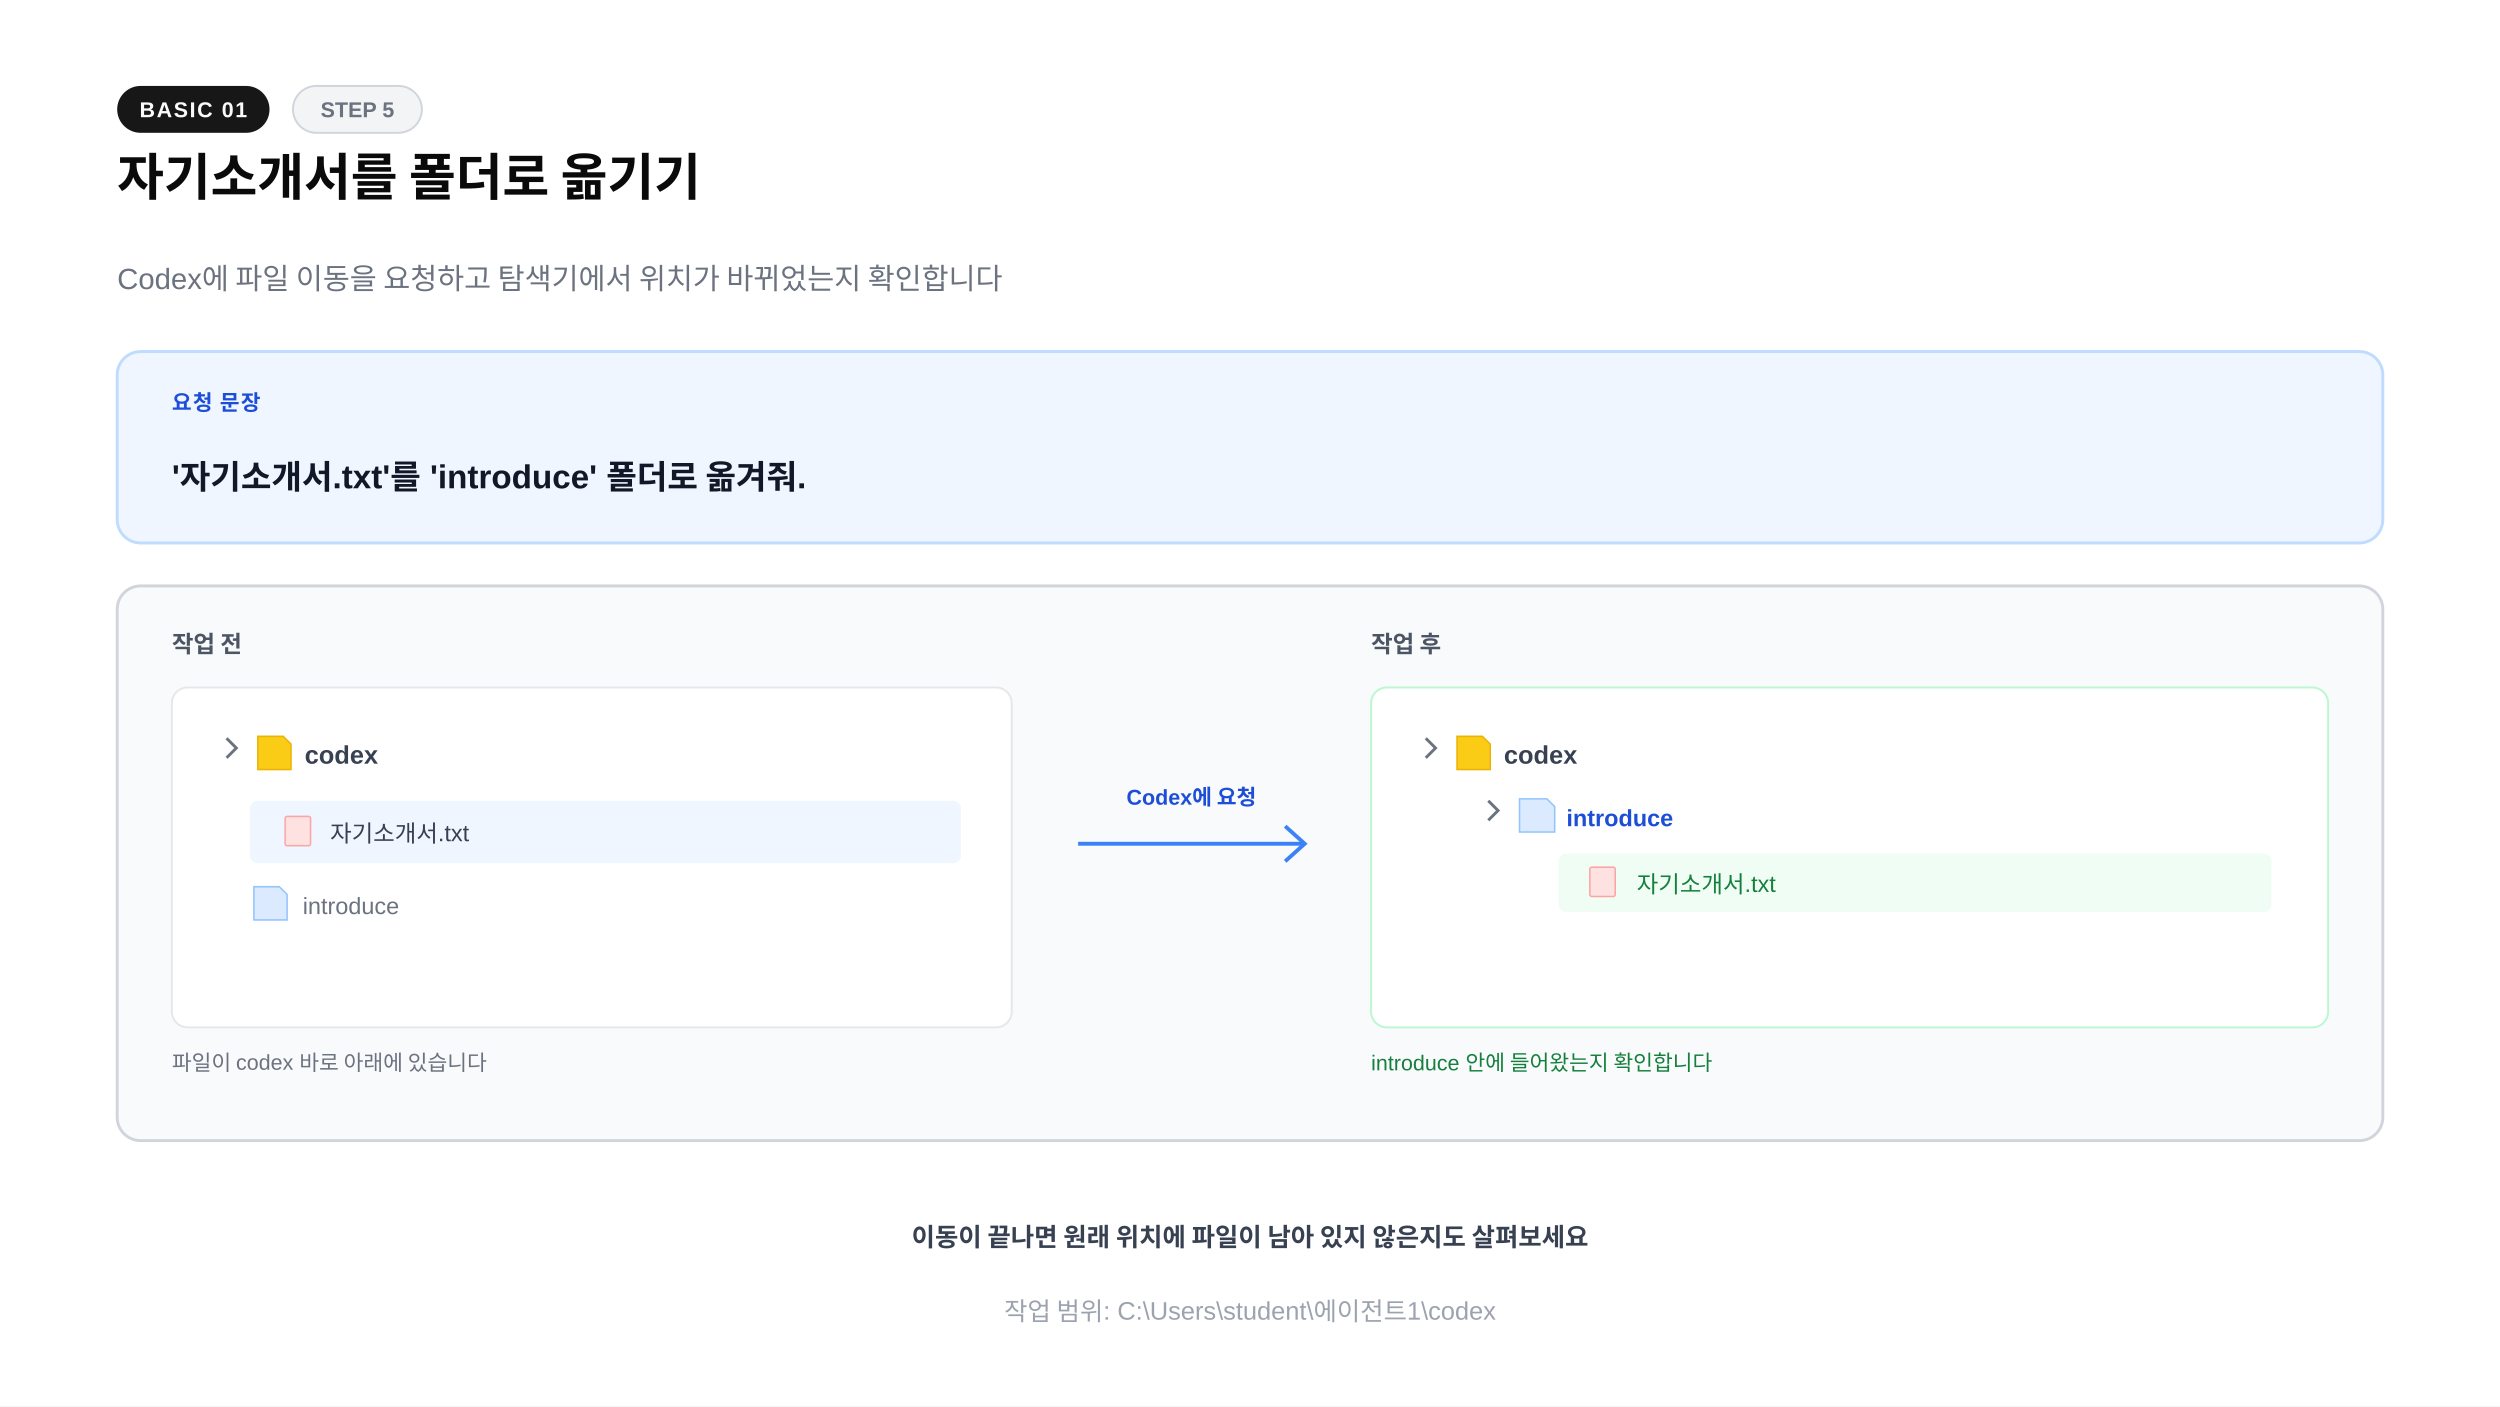
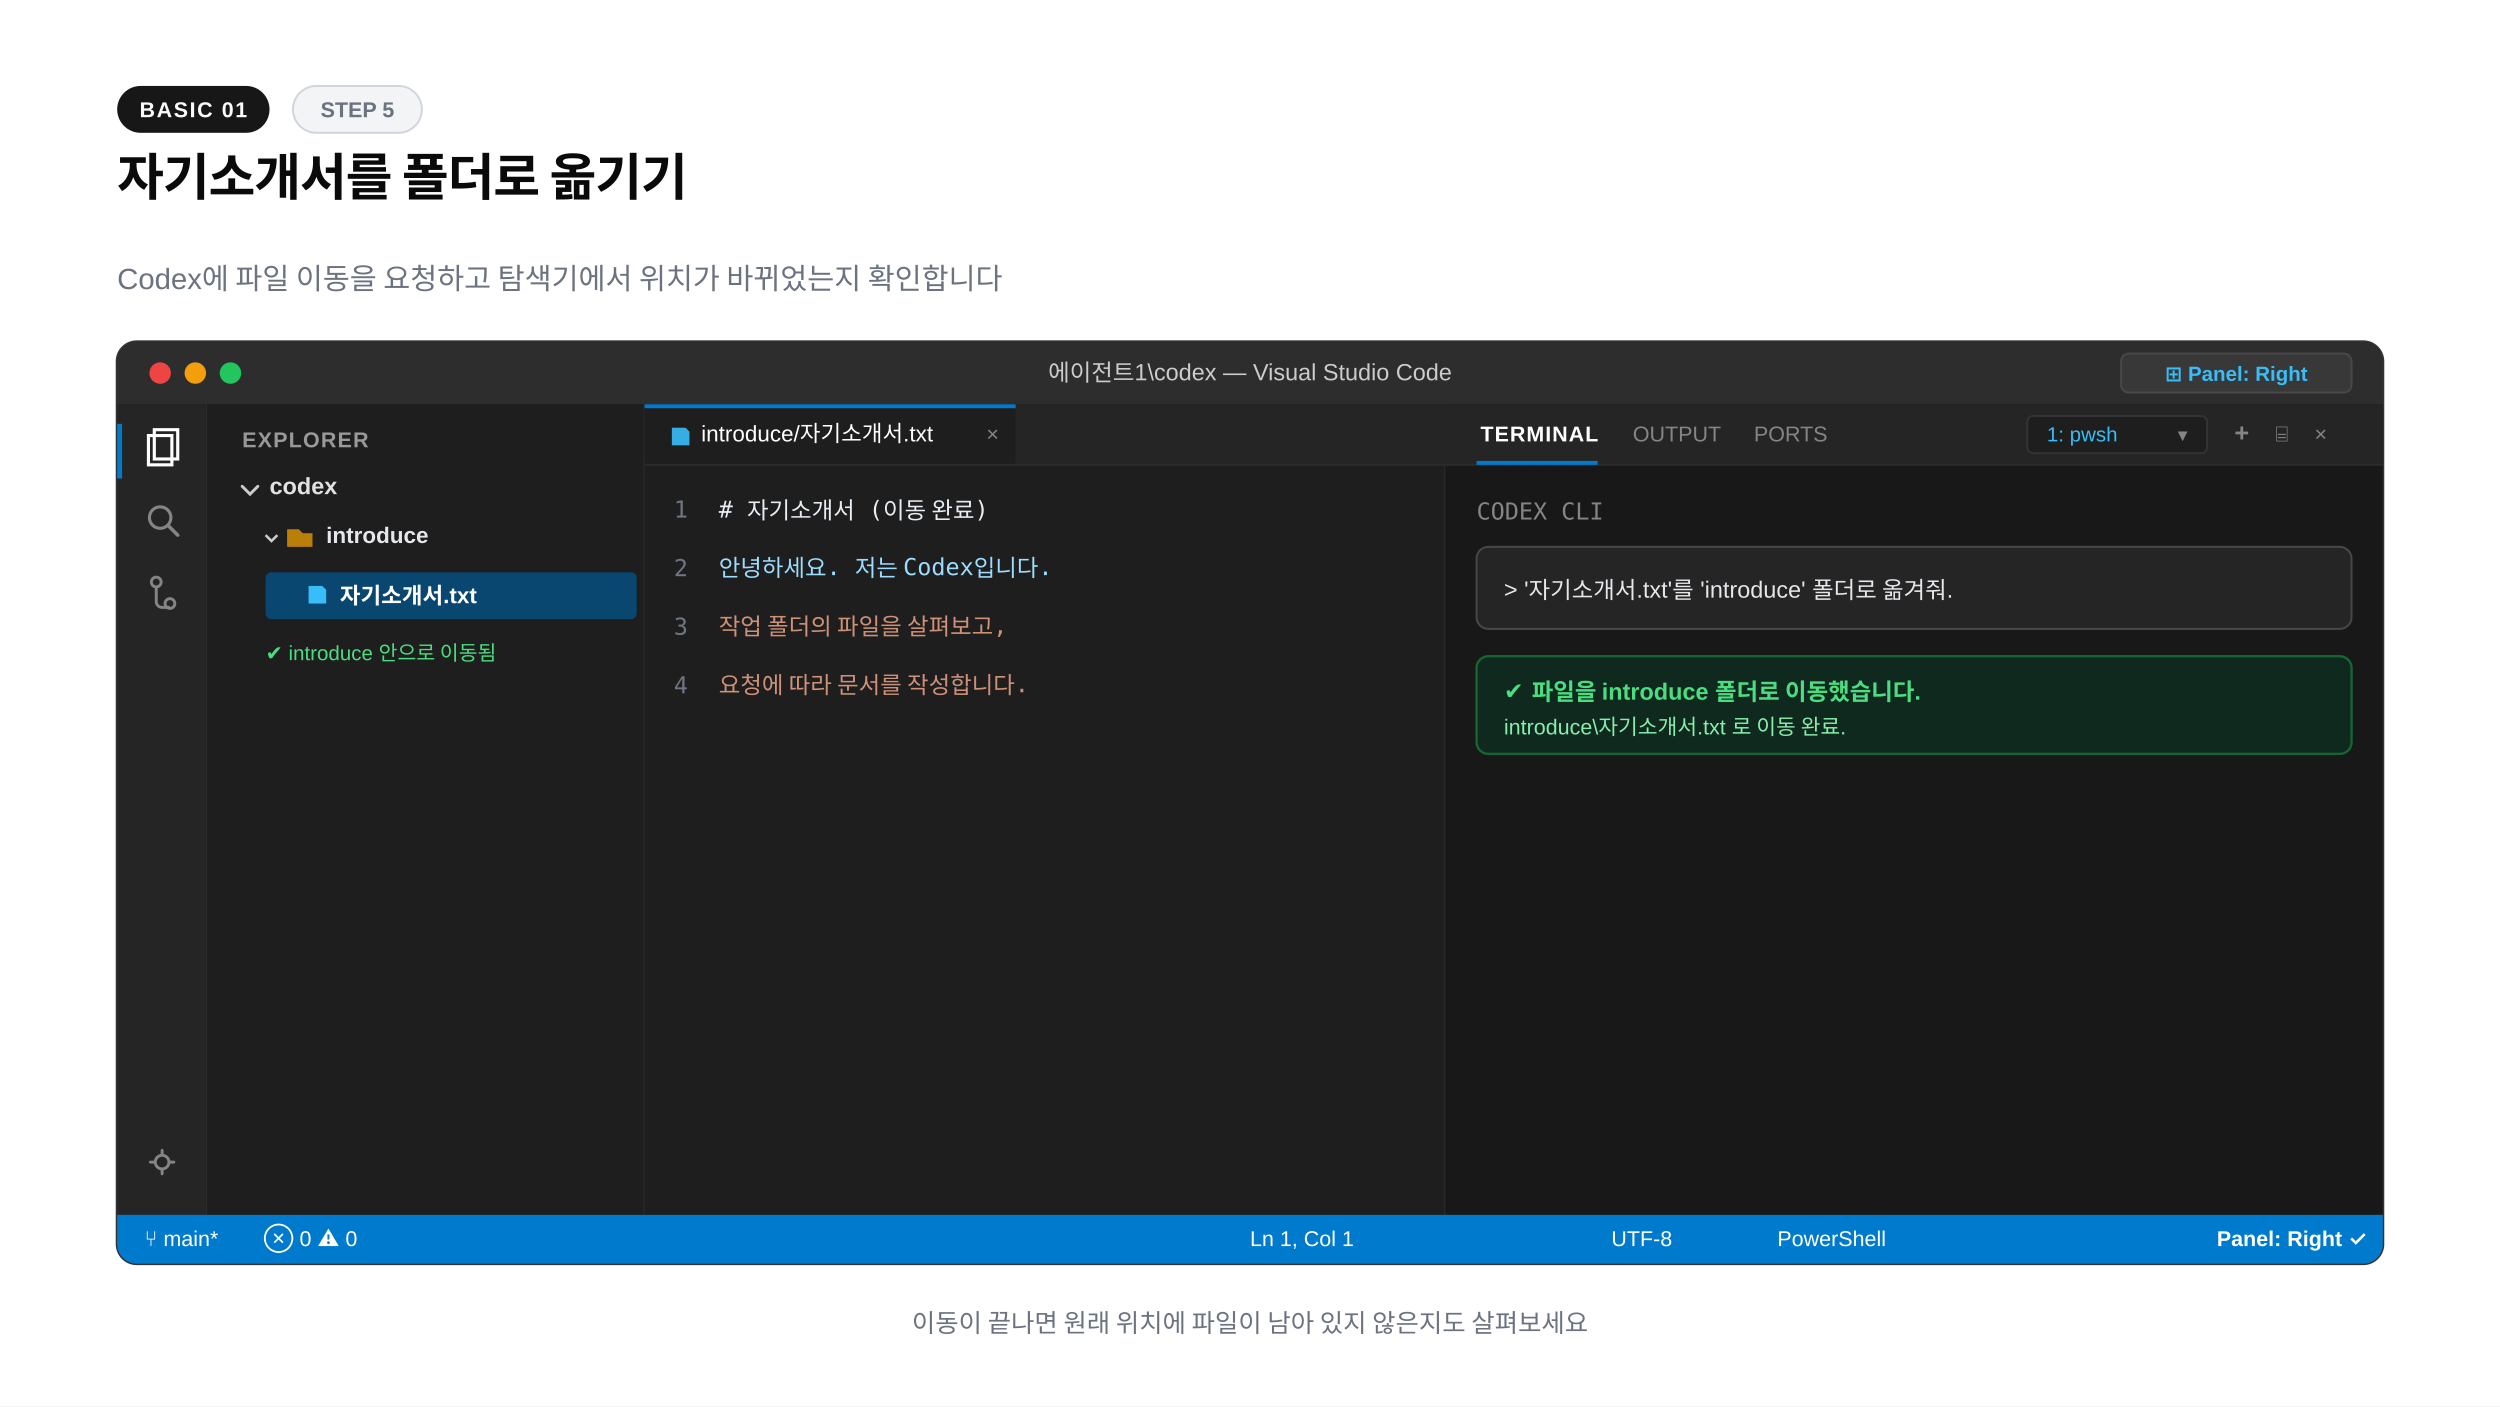
<svg xmlns="http://www.w3.org/2000/svg" width="1280" height="720" viewBox="0 0 1280 720">
  <rect width="1280" height="720" fill="#ffffff" />
  <rect x="60" y="44" width="78" height="24" rx="12" fill="#171717" />
  <text x="99" y="60" text-anchor="middle" font-family="-apple-system,BlinkMacSystemFont,'Segoe UI',Arial,sans-serif" font-size="11" font-weight="600" fill="#fafafa" letter-spacing="0.8">BASIC 01</text>
-   <rect x="150" y="44" width="66" height="24" rx="12" fill="#f3f4f6" stroke="#d1d5db" />
+   <rect x="150" y="44" width="66" height="24" rx="12" fill="#f3f4f6" stroke="#d1d5db" stroke-width="1" />
  <text x="183" y="60" text-anchor="middle" font-family="-apple-system,BlinkMacSystemFont,'Segoe UI',Arial,sans-serif" font-size="11" font-weight="600" fill="#6b7280">STEP 5</text>
-   <text x="60" y="100" font-family="-apple-system,BlinkMacSystemFont,'Segoe UI',Arial,sans-serif" font-size="26" font-weight="800" fill="#0a0a0a">자기소개서를 폴더로 옮기기</text>
+   <text x="60" y="100" font-family="-apple-system,BlinkMacSystemFont,'Segoe UI',Arial,sans-serif" font-size="26" font-weight="800" fill="#0a0a0a" letter-spacing="-0.02em">자기소개서를 폴더로 옮기기</text>
  <text x="60" y="148" font-family="-apple-system,BlinkMacSystemFont,'Segoe UI',Arial,sans-serif" font-size="15" fill="#6b7280">Codex에 파일 이동을 요청하고 탐색기에서 위치가 바뀌었는지 확인합니다</text>
-   <rect x="60" y="180" width="1160" height="98" rx="12" fill="#eff6ff" stroke="#bfdbfe" stroke-width="1.5" />
-   <text x="88" y="210" font-family="-apple-system,BlinkMacSystemFont,'Segoe UI',Arial,sans-serif" font-size="11" font-weight="700" fill="#1d4ed8" letter-spacing="0.6">요청 문장</text>
-   <text x="88" y="250" font-family="-apple-system,BlinkMacSystemFont,'Segoe UI',Arial,sans-serif" font-size="17" font-weight="600" fill="#111827">'자기소개서.txt'를 'introduce' 폴더로 옮겨줘.</text>
-   <rect x="60" y="300" width="1160" height="284" rx="12" fill="#f9fafb" stroke="#d1d5db" stroke-width="1.5" />
-   <text x="88" y="334" font-family="-apple-system,BlinkMacSystemFont,'Segoe UI',Arial,sans-serif" font-size="12" font-weight="700" fill="#4b5563">작업 전</text>
-   <rect x="88" y="352" width="430" height="174" rx="8" fill="#ffffff" stroke="#e5e7eb" />
-   <path d="M116 378l5 5-5 5" fill="none" stroke="#6b7280" stroke-width="1.5" />
-   <path d="M132 377h13l4 4v13h-17z" fill="#facc15" stroke="#eab308" stroke-width="0.8" />
-   <text x="156" y="391" font-family="-apple-system,BlinkMacSystemFont,'Segoe UI',Arial,sans-serif" font-size="13" font-weight="700" fill="#374151">codex</text>
-   <rect x="128" y="410" width="364" height="32" rx="4" fill="#eff6ff" />
-   <rect x="146" y="418" width="13" height="15" rx="1" fill="#fee2e2" stroke="#fca5a5" stroke-width="0.8" />
-   <text x="169" y="431" font-family="-apple-system,BlinkMacSystemFont,'Segoe UI',Arial,sans-serif" font-size="12" fill="#374151">자기소개서.txt</text>
-   <path d="M130 454h13l4 4v13h-17z" fill="#dbeafe" stroke="#93c5fd" stroke-width="0.8" />
-   <text x="155" y="468" font-family="-apple-system,BlinkMacSystemFont,'Segoe UI',Arial,sans-serif" font-size="12" fill="#6b7280">introduce</text>
-   <text x="88" y="548" font-family="-apple-system,BlinkMacSystemFont,'Segoe UI',Arial,sans-serif" font-size="11" fill="#6b7280">파일이 codex 바로 아래에 있습니다</text>
-   <path d="M552 432h116" stroke="#3b82f6" stroke-width="2" />
-   <path d="M658 423l10 9-10 9" fill="none" stroke="#3b82f6" stroke-width="2" />
-   <text x="610" y="412" text-anchor="middle" font-family="-apple-system,BlinkMacSystemFont,'Segoe UI',Arial,sans-serif" font-size="11" font-weight="700" fill="#1d4ed8">Codex에 요청</text>
-   <text x="702" y="334" font-family="-apple-system,BlinkMacSystemFont,'Segoe UI',Arial,sans-serif" font-size="12" font-weight="700" fill="#4b5563">작업 후</text>
-   <rect x="702" y="352" width="490" height="174" rx="8" fill="#ffffff" stroke="#bbf7d0" />
-   <path d="M730 378l5 5-5 5" fill="none" stroke="#6b7280" stroke-width="1.5" />
-   <path d="M746 377h13l4 4v13h-17z" fill="#facc15" stroke="#eab308" stroke-width="0.8" />
-   <text x="770" y="391" font-family="-apple-system,BlinkMacSystemFont,'Segoe UI',Arial,sans-serif" font-size="13" font-weight="700" fill="#374151">codex</text>
-   <path d="M762 410l5 5-5 5" fill="none" stroke="#6b7280" stroke-width="1.5" />
-   <path d="M778 409h14l4 4v13h-18z" fill="#dbeafe" stroke="#93c5fd" stroke-width="0.8" />
-   <text x="802" y="423" font-family="-apple-system,BlinkMacSystemFont,'Segoe UI',Arial,sans-serif" font-size="12" font-weight="700" fill="#1d4ed8">introduce</text>
-   <rect x="798" y="437" width="365" height="30" rx="4" fill="#f0fdf4" />
-   <rect x="814" y="444" width="13" height="15" rx="1" fill="#fee2e2" stroke="#fca5a5" stroke-width="0.8" />
-   <text x="838" y="457" font-family="-apple-system,BlinkMacSystemFont,'Segoe UI',Arial,sans-serif" font-size="12" fill="#15803d">자기소개서.txt</text>
-   <text x="702" y="548" font-family="-apple-system,BlinkMacSystemFont,'Segoe UI',Arial,sans-serif" font-size="11" fill="#15803d">introduce 안에 들어왔는지 확인합니다</text>
-   <text x="640" y="638" text-anchor="middle" font-family="-apple-system,BlinkMacSystemFont,'Segoe UI',Arial,sans-serif" font-size="13" font-weight="600" fill="#374151">이동이 끝나면 원래 위치에 파일이 남아 있지 않은지도 살펴보세요</text>
-   <text x="640" y="676" text-anchor="middle" font-family="-apple-system,BlinkMacSystemFont,'Segoe UI',Arial,sans-serif" font-size="13" fill="#9ca3af">작업 범위: C:\Users\student\에이전트1\codex</text>
+   <rect x="60" y="175" width="1160" height="472" rx="10" fill="#1e1e1e" stroke="#333333" stroke-width="1.5" />
+   <path d="M60 185a10 10 0 0 1 10-10h1140a10 10 0 0 1 10 10v22H60z" fill="#2d2d2d" />
+   <circle cx="82" cy="191" r="5.5" fill="#ef4444" />
+   <circle cx="100" cy="191" r="5.5" fill="#f59e0b" />
+   <circle cx="118" cy="191" r="5.5" fill="#22c55e" />
+   <text x="640" y="195" text-anchor="middle" font-family="-apple-system,BlinkMacSystemFont,'Segoe UI',Arial,sans-serif" font-size="12" font-weight="500" fill="#cccccc">에이전트1\codex — Visual Studio Code</text>
+   <rect x="1086" y="181" width="118" height="20" rx="4" fill="#383838" stroke="#484848" stroke-width="1" />
+   <text x="1145" y="195" text-anchor="middle" font-family="-apple-system,BlinkMacSystemFont,'Segoe UI',Arial,sans-serif" font-size="10.5" font-weight="600" fill="#38bdf8">⊞ Panel: Right</text>
+   <rect x="60" y="207" width="46" height="415" fill="#252526" />
+   <line x1="106" y1="207" x2="106" y2="622" stroke="#2b2b2b" stroke-width="1" />
+   <rect x="60" y="217" width="2.5" height="28" fill="#007acc" />
+   <path d="M76 223h12v15H76z" fill="none" stroke="#ffffff" stroke-width="1.6" />
+   <path d="M79 220h12v15H79z" fill="none" stroke="#ffffff" stroke-width="1.6" />
+   <circle cx="82" cy="265" r="5.5" fill="none" stroke="#858585" stroke-width="1.6" />
+   <line x1="86" y1="269" x2="91" y2="274" stroke="#858585" stroke-width="1.8" stroke-linecap="round" />
+   <circle cx="80" cy="298" r="2.5" fill="none" stroke="#858585" stroke-width="1.5" />
+   <circle cx="87" cy="309" r="2.5" fill="none" stroke="#858585" stroke-width="1.5" />
+   <path d="M80 300v8a3 3 0 0 0 3 3h4" fill="none" stroke="#858585" stroke-width="1.5" />
+   <circle cx="83" cy="595" r="3.5" fill="none" stroke="#858585" stroke-width="1.5" />
+   <path d="M83 589v2M83 599v2M77 595h2M87 595h2" stroke="#858585" stroke-width="1.5" stroke-linecap="round" />
+   <rect x="106" y="207" width="224" height="415" fill="#1e1e1e" />
+   <line x1="330" y1="207" x2="330" y2="622" stroke="#2b2b2b" stroke-width="1" />
+   <text x="124" y="229" font-family="-apple-system,BlinkMacSystemFont,'Segoe UI',Arial,sans-serif" font-size="11" font-weight="700" fill="#999999" letter-spacing="0.6">EXPLORER</text>
+   <path d="M124 249l4 4 4-4" fill="none" stroke="#cccccc" stroke-width="1.5" stroke-linecap="round" />
+   <text x="138" y="253" font-family="-apple-system,BlinkMacSystemFont,'Segoe UI',Arial,sans-serif" font-size="12" font-weight="700" fill="#e1e1e1">codex</text>
+   <path d="M136 274l3 3 3-3" fill="none" stroke="#cccccc" stroke-width="1.3" />
+   <path d="M147 271h6l2 2h5v7h-13z" fill="#ca8a04" opacity="0.9" />
+   <text x="167" y="278" font-family="-apple-system,BlinkMacSystemFont,'Segoe UI',Arial,sans-serif" font-size="11.5" font-weight="700" fill="#e5e7eb">introduce</text>
+   <rect x="136" y="293" width="190" height="24" rx="3" fill="#094771" />
+   <path d="M158 300h7l2 2v7h-9z" fill="#38bdf8" />
+   <text x="174" y="309" font-family="-apple-system,BlinkMacSystemFont,'Segoe UI',Arial,sans-serif" font-size="11.5" font-weight="600" fill="#ffffff">자기소개서.txt</text>
+   <text x="136" y="338" font-family="-apple-system,BlinkMacSystemFont,'Segoe UI',Arial,sans-serif" font-size="10.5" fill="#4ade80">✔ introduce 안으로 이동됨</text>
+   <rect x="330" y="207" width="410" height="415" fill="#1e1e1e" />
+   <line x1="740" y1="207" x2="740" y2="622" stroke="#2b2b2b" stroke-width="1" />
+   <rect x="330" y="207" width="410" height="31" fill="#252526" />
+   <rect x="330" y="207" width="190" height="31" fill="#1e1e1e" />
+   <rect x="330" y="207" width="190" height="2" fill="#007acc" />
+   <path d="M344 219h7l2 2v7h-9z" fill="#38bdf8" opacity="0.9" />
+   <text x="359" y="226" font-family="-apple-system,BlinkMacSystemFont,'Segoe UI',Arial,sans-serif" font-size="11.5" fill="#ffffff">introduce/자기소개서.txt</text>
+   <text x="505" y="226" font-family="-apple-system,BlinkMacSystemFont,'Segoe UI',Arial,sans-serif" font-size="11" fill="#858585">×</text>
+   <line x1="330" y1="238" x2="740" y2="238" stroke="#2b2b2b" stroke-width="1" />
+   <g font-family="Consolas,monospace" font-size="12">
+     <text x="345" y="265" fill="#6e7681">1</text>
+     <text x="368" y="265" fill="#e6edf3"># 자기소개서 (이동 완료)</text>
+     <text x="345" y="295" fill="#6e7681">2</text>
+     <text x="368" y="295" fill="#9cdcfe">안녕하세요. 저는 Codex입니다.</text>
+     <text x="345" y="325" fill="#6e7681">3</text>
+     <text x="368" y="325" fill="#ce9178">작업 폴더의 파일을 살펴보고,</text>
+     <text x="345" y="355" fill="#6e7681">4</text>
+     <text x="368" y="355" fill="#ce9178">요청에 따라 문서를 작성합니다.</text>
+   </g>
+   <rect x="740" y="207" width="480" height="415" fill="#181818" />
+   <rect x="740" y="207" width="480" height="31" fill="#252526" />
+   <line x1="740" y1="238" x2="1220" y2="238" stroke="#2b2b2b" stroke-width="1" />
+   <text x="758" y="226" font-family="-apple-system,BlinkMacSystemFont,'Segoe UI',Arial,sans-serif" font-size="11" font-weight="700" fill="#ffffff" letter-spacing="0.5">TERMINAL</text>
+   <rect x="756" y="236" width="62" height="2" fill="#007acc" />
+   <text x="836" y="226" font-family="-apple-system,BlinkMacSystemFont,'Segoe UI',Arial,sans-serif" font-size="11" fill="#858585">OUTPUT</text>
+   <text x="898" y="226" font-family="-apple-system,BlinkMacSystemFont,'Segoe UI',Arial,sans-serif" font-size="11" fill="#858585">PORTS</text>
+   <rect x="1038" y="213" width="92" height="19" rx="3" fill="#1e1e1e" stroke="#333333" stroke-width="1" />
+   <text x="1048" y="226" font-family="-apple-system,BlinkMacSystemFont,'Segoe UI',Arial,sans-serif" font-size="10.5" fill="#38bdf8">1: pwsh</text>
+   <text x="1115" y="226" font-family="-apple-system,BlinkMacSystemFont,'Segoe UI',Arial,sans-serif" font-size="10" fill="#858585">▾</text>
+   <text x="1144" y="226" font-family="-apple-system,BlinkMacSystemFont,'Segoe UI',Arial,sans-serif" font-size="13" font-weight="700" fill="#858585">+</text>
+   <text x="1165" y="226" font-family="-apple-system,BlinkMacSystemFont,'Segoe UI',Arial,sans-serif" font-size="11" fill="#858585">⌸</text>
+   <text x="1185" y="226" font-family="-apple-system,BlinkMacSystemFont,'Segoe UI',Arial,sans-serif" font-size="11" fill="#858585">×</text>
+   <g font-family="Consolas,monospace" font-size="12">
+     <text x="756" y="266" fill="#858585">CODEX CLI</text>
+     <rect x="756" y="280" width="448" height="42" rx="6" fill="#252526" stroke="#484848" />
+     <text x="770" y="306" fill="#e5e7eb" font-family="-apple-system,BlinkMacSystemFont,'Segoe UI',Arial,sans-serif" font-size="12">&gt; '자기소개서.txt'를 'introduce' 폴더로 옮겨줘.</text>
+     <rect x="756" y="336" width="448" height="50" rx="6" fill="#0f291e" stroke="#166534" stroke-width="1.2" />
+     <text x="770" y="358" fill="#4ade80" font-family="-apple-system,BlinkMacSystemFont,'Segoe UI',Arial,sans-serif" font-size="12" font-weight="700">✔ 파일을 introduce 폴더로 이동했습니다.</text>
+     <text x="770" y="376" fill="#86efac" font-family="-apple-system,BlinkMacSystemFont,'Segoe UI',Arial,sans-serif" font-size="11">introduce\자기소개서.txt 로 이동 완료.</text>
+   </g>
+   <path d="M60 622h1160v15a10 10 0 0 1-10 10H70a10 10 0 0 1-10-10z" fill="#007acc" />
+   <text x="74" y="638" font-family="-apple-system,BlinkMacSystemFont,'Segoe UI',Arial,sans-serif" font-size="11" font-weight="500" fill="#ffffff">⑂ main*</text>
+   <text x="135" y="638" font-family="-apple-system,BlinkMacSystemFont,'Segoe UI',Arial,sans-serif" font-size="11" fill="#ffffff">⊗ 0  ⚠ 0</text>
+   <text x="640" y="638" font-family="-apple-system,BlinkMacSystemFont,'Segoe UI',Arial,sans-serif" font-size="11" fill="#ffffff">Ln 1, Col 1</text>
+   <text x="825" y="638" font-family="-apple-system,BlinkMacSystemFont,'Segoe UI',Arial,sans-serif" font-size="11" fill="#ffffff">UTF-8</text>
+   <text x="910" y="638" font-family="-apple-system,BlinkMacSystemFont,'Segoe UI',Arial,sans-serif" font-size="11" fill="#ffffff">PowerShell</text>
+   <text x="1135" y="638" font-family="-apple-system,BlinkMacSystemFont,'Segoe UI',Arial,sans-serif" font-size="11" font-weight="600" fill="#ffffff">Panel: Right ✓</text>
+   <text x="640" y="682" text-anchor="middle" font-family="-apple-system,BlinkMacSystemFont,'Segoe UI',Arial,sans-serif" font-size="13" font-weight="500" fill="#6b7280">이동이 끝나면 원래 위치에 파일이 남아 있지 않은지도 살펴보세요</text>
</svg>
